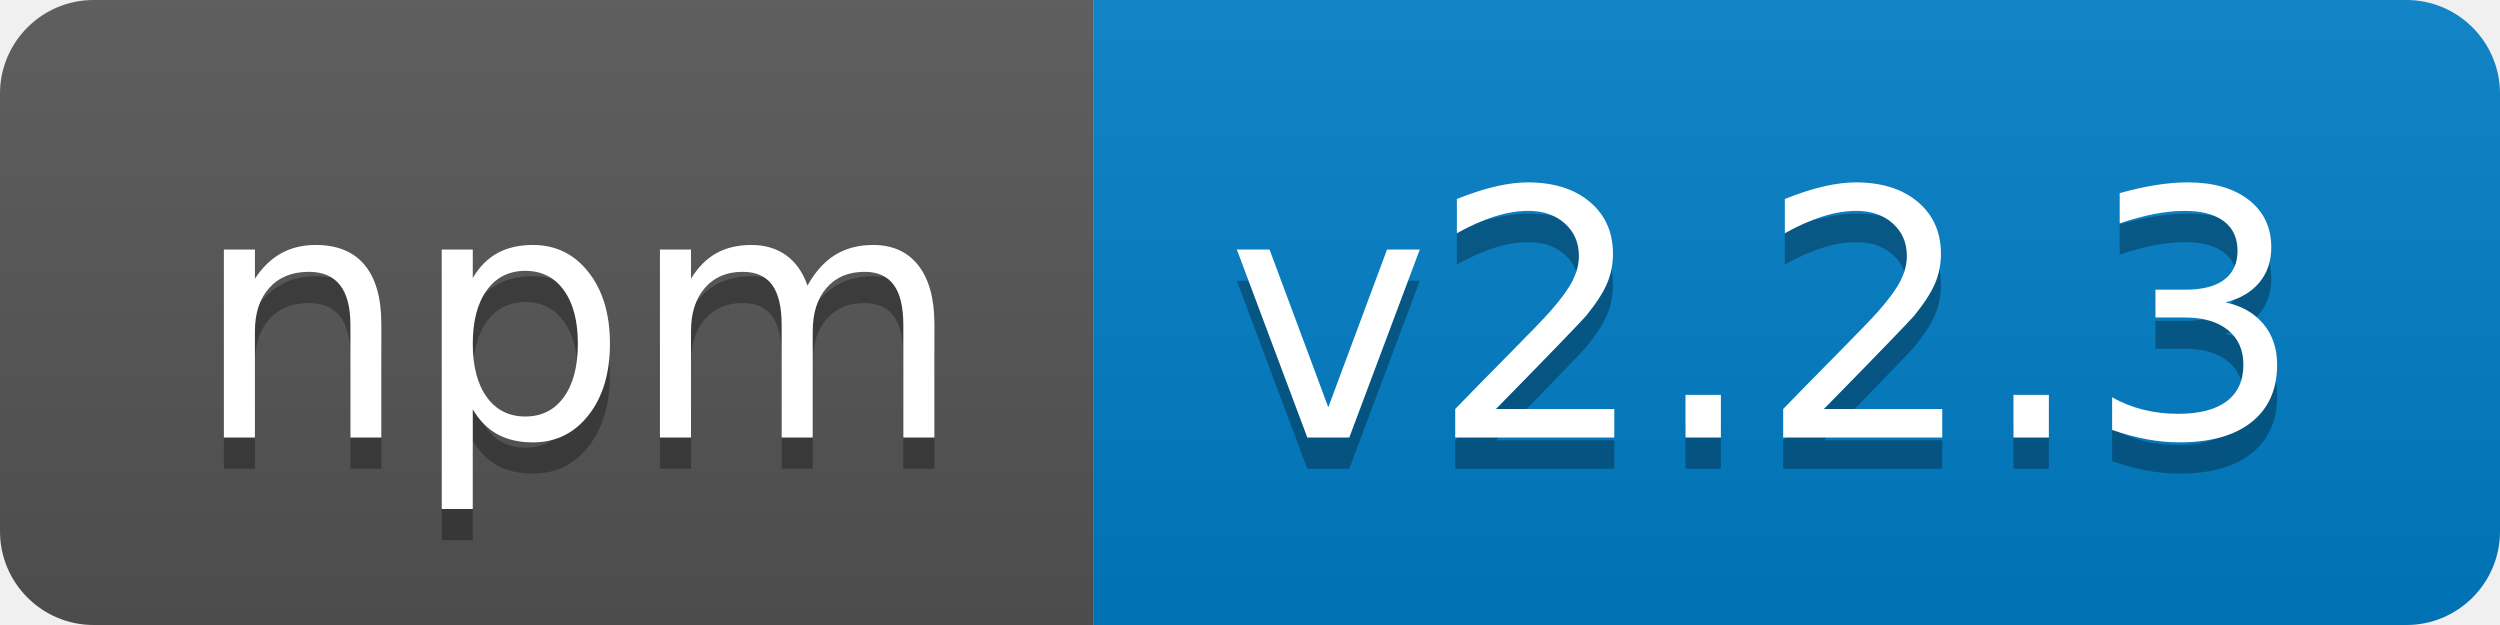
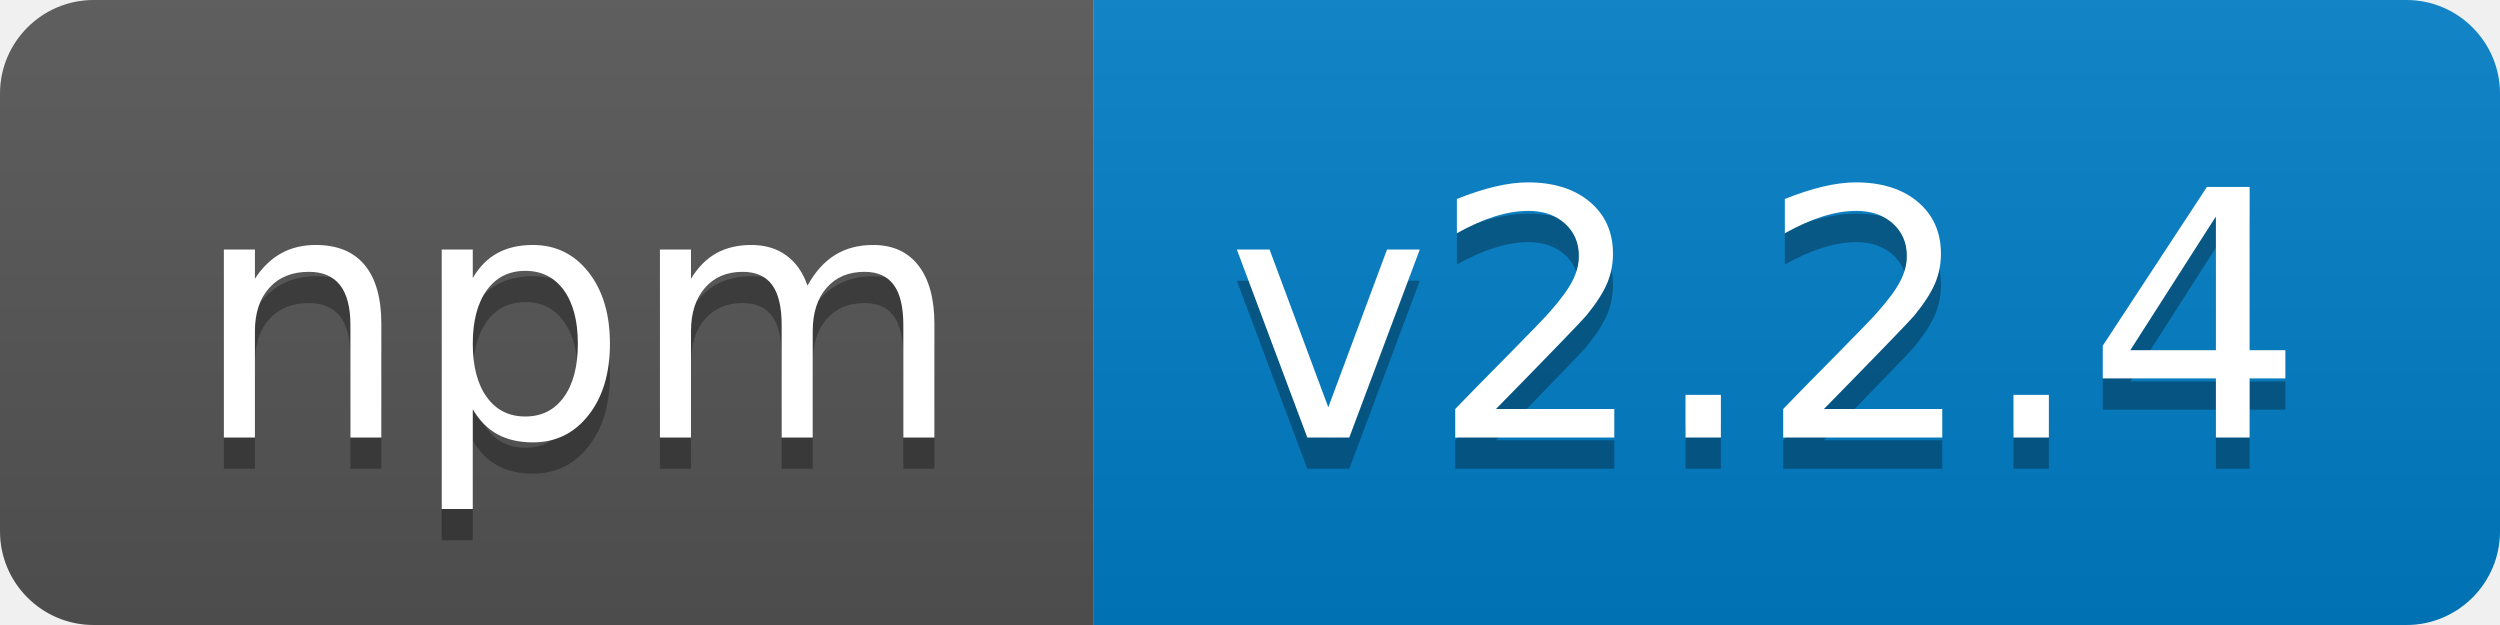
<svg xmlns="http://www.w3.org/2000/svg" width="80" height="20">
  <linearGradient id="b" x2="0" y2="100%">
    <stop offset="0" stop-color="#bbb" stop-opacity=".1" />
    <stop offset="1" stop-opacity=".1" />
  </linearGradient>
  <clipPath id="a">
    <rect width="80" height="20" rx="3" fill="#fff" />
  </clipPath>
  <g clip-path="url(#a)">
    <path fill="#555" d="M0 0h35v20H0z" />
    <path fill="#007ec6" d="M35 0h45v20H35z" />
    <path fill="url(#b)" d="M0 0h80v20H0z" />
  </g>
  <g fill="#fff" text-anchor="middle" font-family="DejaVu Sans,Verdana,Geneva,sans-serif" font-size="110">
    <text x="185" y="150" fill="#010101" fill-opacity=".3" transform="scale(.1)" textLength="250">npm</text>
    <text x="185" y="140" transform="scale(.1)" textLength="250">npm</text>
-     <text x="565" y="150" fill="#010101" fill-opacity=".3" transform="scale(.1)" textLength="350">v2.2.3</text>
-     <text x="565" y="140" transform="scale(.1)" textLength="350">v2.2.3</text>
+     <text x="565" y="150" fill="#010101" fill-opacity=".3" transform="scale(.1)" textLength="350">v2.2.4</text>
+     <text x="565" y="140" transform="scale(.1)" textLength="350">v2.2.4</text>
  </g>
</svg>
